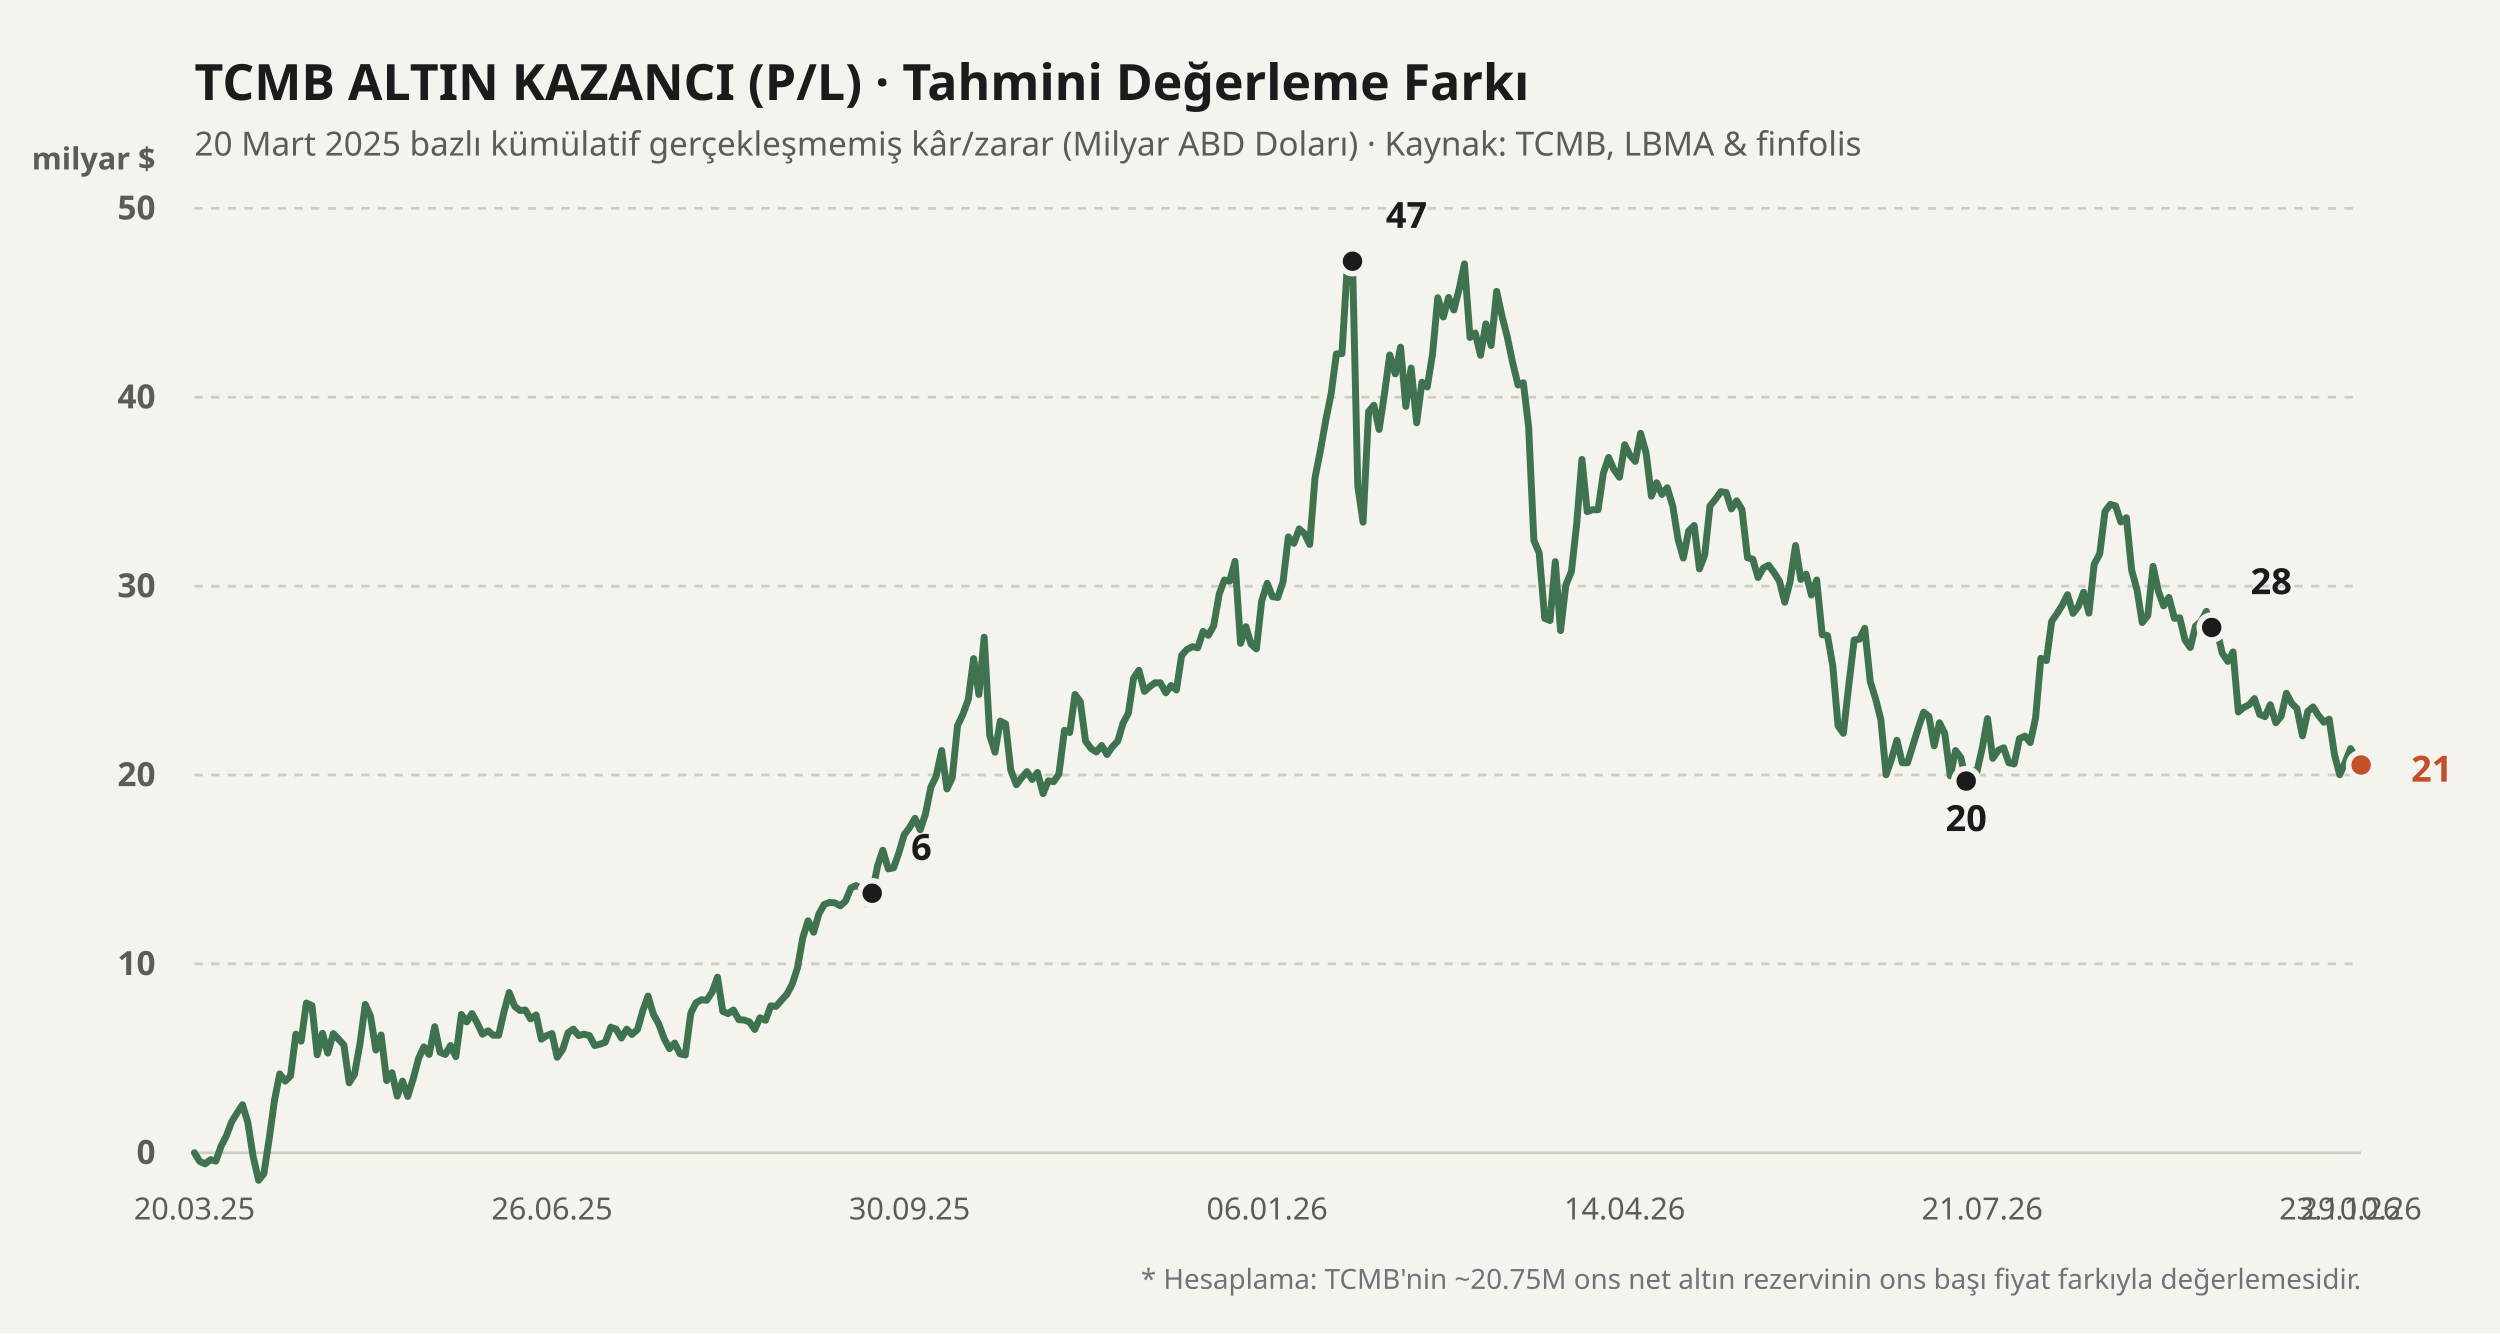
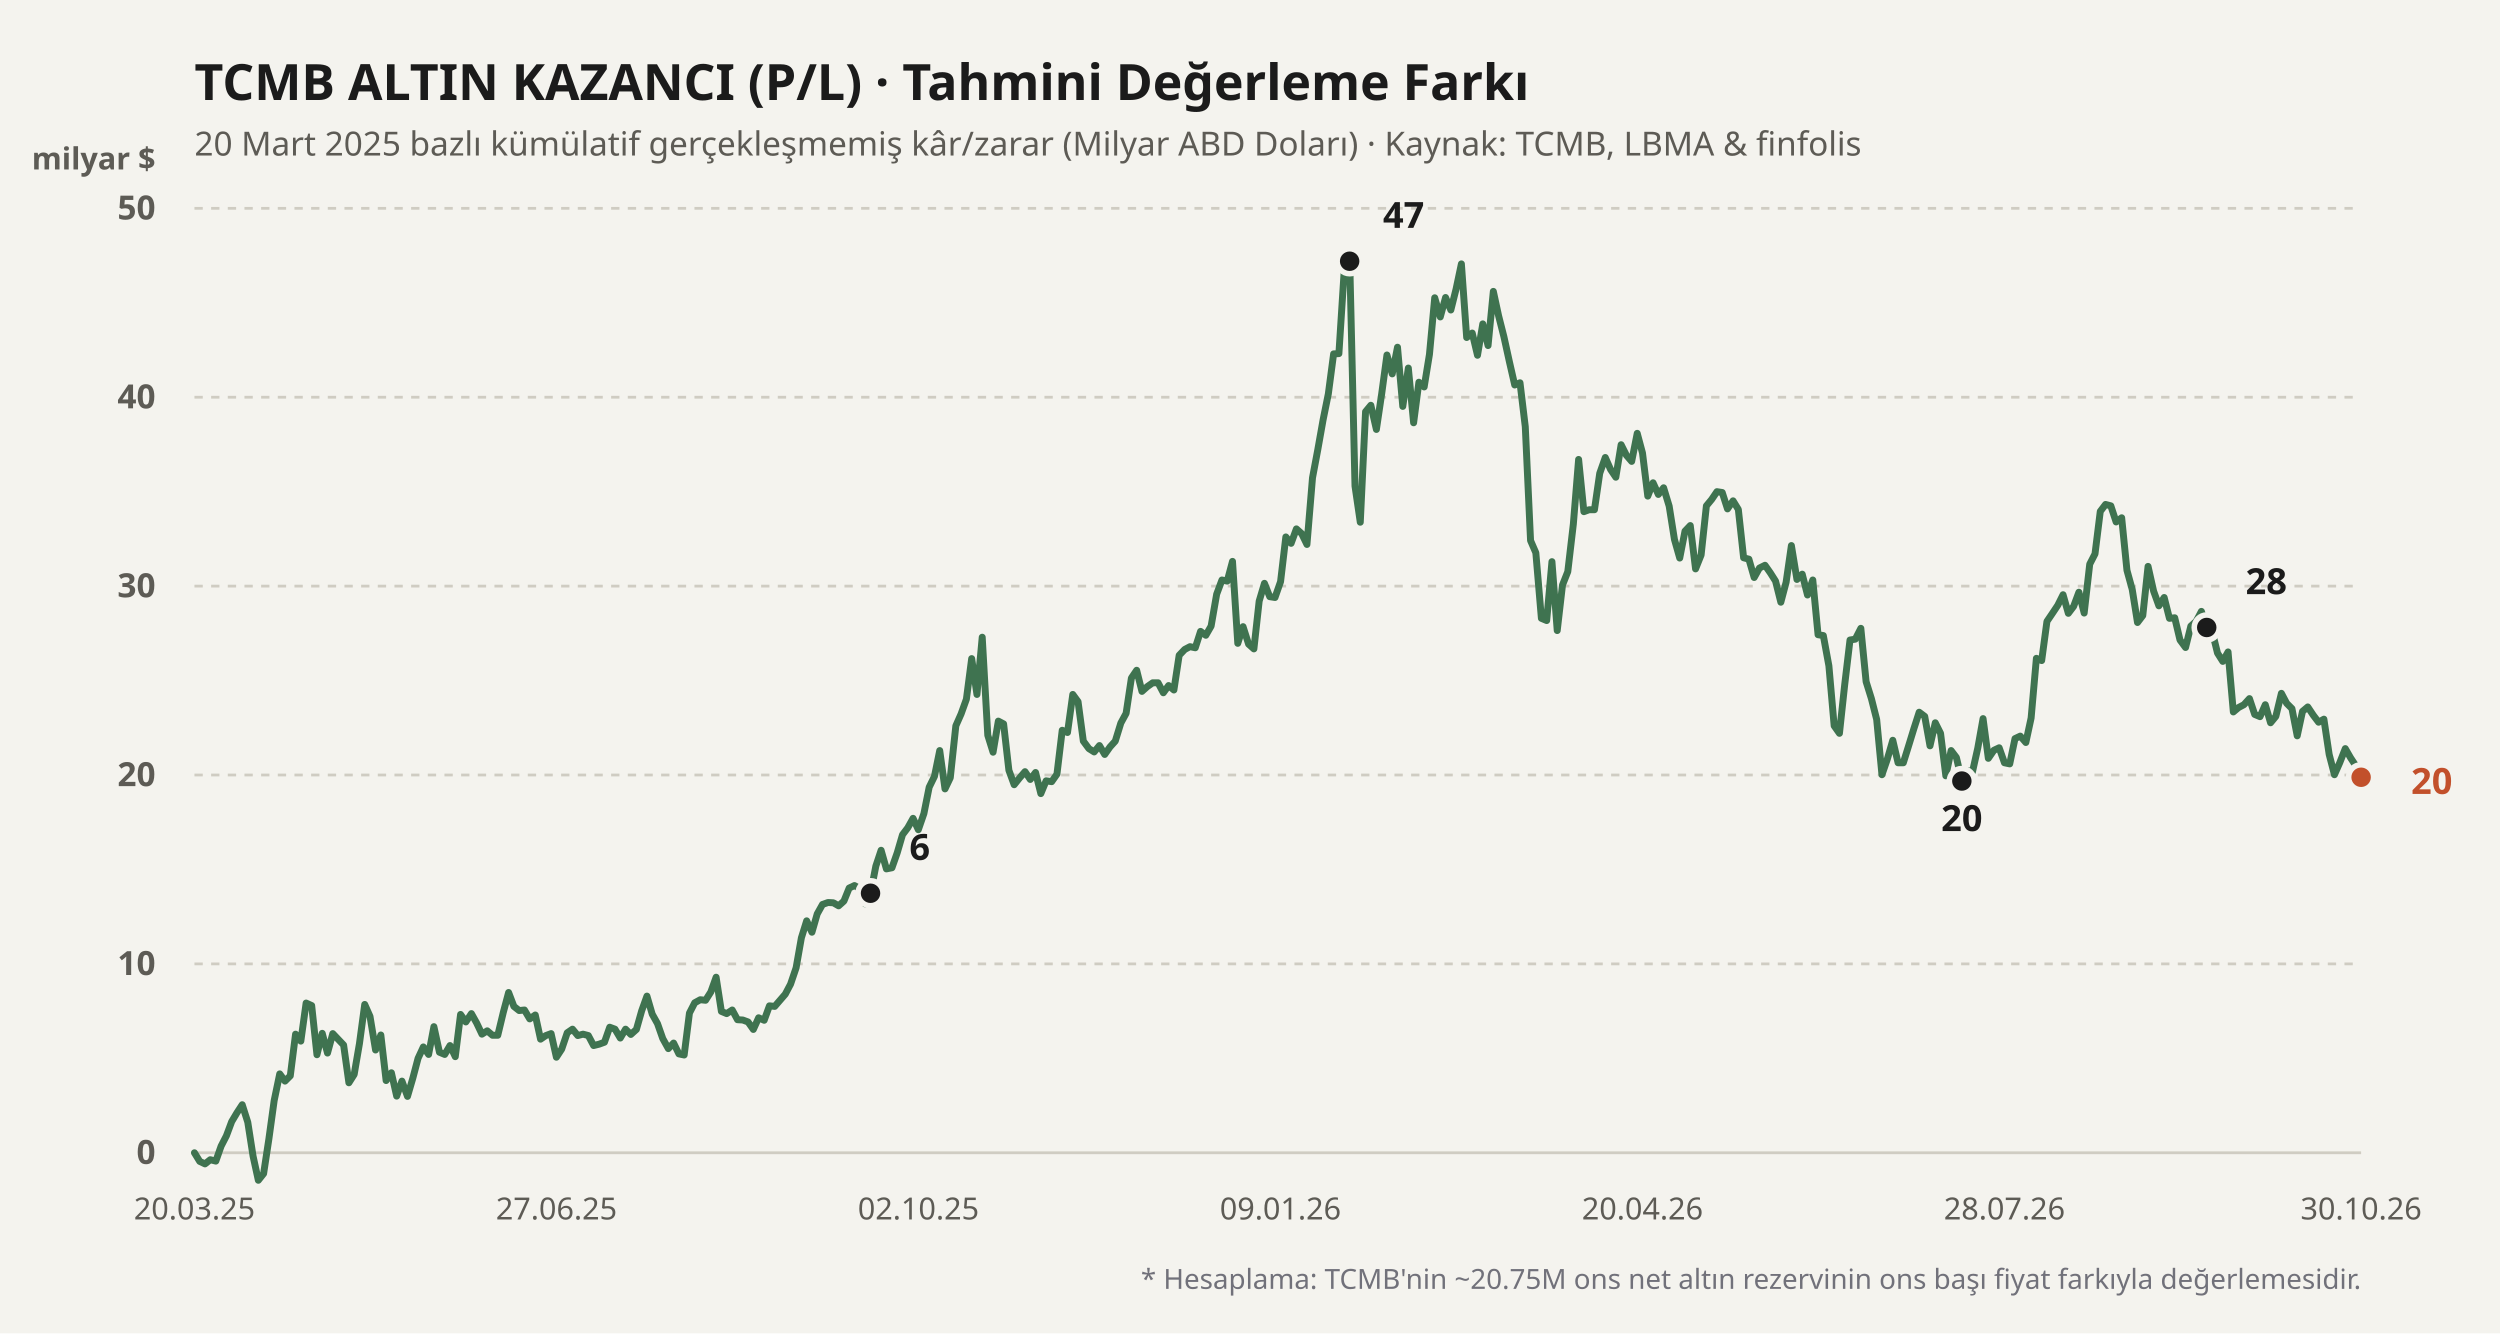
<svg xmlns="http://www.w3.org/2000/svg" viewBox="0 0 900 480" width="100%" height="100%">
  <rect width="900" height="480" fill="#f4f3ee" />
  <text x="70" y="36" fill="#1b1b1b" font-size="18" font-weight="700" font-family="'Bricolage Grotesque', system-ui, sans-serif">
    TCMB ALTIN KAZANCI (P/L) · Tahmini Değerleme Farkı
  </text>
  <text x="70" y="56" fill="#5d5b55" font-size="12" font-family="'Bricolage Grotesque', system-ui, sans-serif">
    20 Mart 2025 bazlı kümülatif gerçekleşmemiş kâr/zarar (Milyar ABD Doları) · Kaynak: TCMB, LBMA &amp; finfolis
  </text>
  <text x="56" y="61" fill="#5d5b55" font-size="11" font-weight="600" font-family="'Bricolage Grotesque', system-ui, sans-serif" text-anchor="end">milyar $</text>
  <line x1="70" y1="415" x2="850" y2="415" stroke="#cfccc2" stroke-width="1" stroke-dasharray="none" />
  <text x="56" y="419" fill="#5d5b55" font-size="12" font-family="'Bricolage Grotesque', system-ui, sans-serif" text-anchor="end" font-weight="600">0</text>
  <line x1="70" y1="347" x2="850" y2="347" stroke="#cfccc2" stroke-width="1" stroke-dasharray="3,3" />
  <text x="56" y="351" fill="#5d5b55" font-size="12" font-family="'Bricolage Grotesque', system-ui, sans-serif" text-anchor="end" font-weight="600">10</text>
  <line x1="70" y1="279" x2="850" y2="279" stroke="#cfccc2" stroke-width="1" stroke-dasharray="3,3" />
  <text x="56" y="283" fill="#5d5b55" font-size="12" font-family="'Bricolage Grotesque', system-ui, sans-serif" text-anchor="end" font-weight="600">20</text>
  <line x1="70" y1="211" x2="850" y2="211" stroke="#cfccc2" stroke-width="1" stroke-dasharray="3,3" />
  <text x="56" y="215" fill="#5d5b55" font-size="12" font-family="'Bricolage Grotesque', system-ui, sans-serif" text-anchor="end" font-weight="600">30</text>
  <line x1="70" y1="143" x2="850" y2="143" stroke="#cfccc2" stroke-width="1" stroke-dasharray="3,3" />
  <text x="56" y="147" fill="#5d5b55" font-size="12" font-family="'Bricolage Grotesque', system-ui, sans-serif" text-anchor="end" font-weight="600">40</text>
  <line x1="70" y1="75" x2="850" y2="75" stroke="#cfccc2" stroke-width="1" stroke-dasharray="3,3" />
  <text x="56" y="79" fill="#5d5b55" font-size="12" font-family="'Bricolage Grotesque', system-ui, sans-serif" text-anchor="end" font-weight="600">50</text>
  <defs>
    <linearGradient id="altin-grad" x1="0" y1="0" x2="0" y2="1">
      <stop offset="0%" stop-color="#3f7350" stop-opacity="0.25" />
      <stop offset="100%" stop-color="#3f7350" stop-opacity="0.02" />
    </linearGradient>
  </defs>
-   <polyline fill="none" stroke="#3f7350" stroke-width="2.5" stroke-linecap="round" stroke-linejoin="round" points="70.0,415.0 71.9,418.1 73.8,419.0 75.8,417.5 77.7,418.0 79.6,412.6 81.5,408.9 83.4,403.8 85.4,400.6 87.3,397.7 89.2,404.0 91.1,416.2 93.1,424.9 95.0,422.5 96.9,410.0 98.8,396.2 100.7,386.6 102.7,389.2 104.6,387.3 106.5,372.3 108.4,374.8 110.3,361.1 112.3,362.0 114.2,379.7 116.1,372.0 118.0,379.1 120.0,372.1 121.9,374.1 123.8,376.2 125.7,389.8 127.6,386.8 129.6,375.7 131.5,361.6 133.4,365.9 135.3,378.0 137.2,372.6 139.2,389.0 141.1,386.2 143.0,394.6 144.9,389.2 146.8,394.7 148.8,388.2 150.7,381.0 152.6,376.9 154.5,379.6 156.5,369.6 158.4,378.8 160.3,379.6 162.2,376.4 164.1,380.4 166.1,365.2 168.0,367.9 169.9,364.9 171.8,368.3 173.7,372.3 175.7,371.1 177.6,372.7 179.5,372.7 181.4,364.4 183.3,357.3 185.3,362.3 187.2,363.8 189.1,363.6 191.0,366.8 193.0,365.4 194.9,374.1 196.8,372.8 198.7,372.1 200.6,380.6 202.6,377.7 204.5,371.8 206.4,370.5 208.3,372.8 210.2,372.3 212.2,372.8 214.1,376.4 216.0,375.9 217.9,375.2 219.9,369.8 221.8,370.5 223.7,373.7 225.6,370.5 227.5,372.4 229.5,370.6 231.4,363.9 233.3,358.6 235.2,365.1 237.1,368.5 239.1,373.9 241.0,377.5 242.9,375.5 244.8,379.4 246.7,379.8 248.7,364.7 250.6,361.0 252.5,359.9 254.4,360.1 256.4,357.1 258.3,351.8 260.2,364.1 262.1,364.9 264.0,363.6 266.0,367.1 267.9,367.2 269.8,367.9 271.7,370.6 273.6,366.4 275.6,367.3 277.5,362.1 279.4,362.3 281.3,360.1 283.3,357.9 285.2,354.3 287.1,348.4 289.0,337.6 290.9,331.5 292.9,335.6 294.8,329.0 296.7,325.6 298.6,324.9 300.5,325.0 302.5,326.1 304.4,324.4 306.3,319.7 308.2,318.8 310.1,319.9 312.1,325.4 314.0,321.6 315.9,311.8 317.8,306.1 319.8,312.8 321.7,312.4 323.6,307.0 325.5,300.5 327.4,298.0 329.4,294.6 331.3,298.7 333.2,292.9 335.1,283.4 337.0,279.5 339.0,270.2 340.9,284.0 342.8,280.0 344.7,261.3 346.7,257.0 348.6,251.7 350.5,237.1 352.4,250.0 354.3,229.4 356.3,264.7 358.2,270.8 360.1,259.6 362.0,260.6 363.9,277.3 365.9,282.5 367.8,280.0 369.7,277.8 371.6,280.6 373.5,278.1 375.5,285.7 377.4,281.1 379.3,281.4 381.2,278.7 383.2,262.9 385.1,263.7 387.0,250.0 388.9,252.6 390.8,266.8 392.8,269.5 394.7,270.7 396.6,268.4 398.5,271.6 400.4,268.9 402.4,266.8 404.3,260.3 406.2,256.8 408.1,244.1 410.0,241.3 412.0,248.9 413.9,247.2 415.8,245.8 417.7,245.8 419.7,249.4 421.6,246.8 423.5,248.4 425.4,235.9 427.3,233.8 429.3,232.8 431.2,233.2 433.1,227.3 435.0,228.7 436.9,225.4 438.9,213.9 440.8,208.8 442.7,209.2 444.6,202.1 446.6,231.6 448.5,225.6 450.4,231.9 452.3,233.6 454.2,216.4 456.2,210.0 458.1,214.8 460.0,215.1 461.9,209.4 463.8,193.3 465.8,195.6 467.7,190.4 469.6,192.1 471.5,196.0 473.4,172.0 475.4,161.9 477.3,151.2 479.2,141.8 481.1,127.4 483.1,127.3 485.0,96.1 486.9,94.0 488.8,175.0 490.7,188.0 492.7,148.2 494.6,145.9 496.5,154.6 498.4,141.8 500.3,127.8 502.3,134.6 504.2,125.0 506.1,146.3 508.0,132.5 510.0,152.2 511.9,137.6 513.8,139.3 515.7,127.6 517.6,107.2 519.6,114.1 521.5,107.1 523.4,111.6 525.3,104.0 527.2,95.0 529.2,121.5 531.1,119.9 533.0,127.9 534.9,116.6 536.8,124.4 538.8,104.9 540.7,113.7 542.6,121.2 544.5,130.3 546.5,138.6 548.4,137.8 550.3,153.6 552.2,194.6 554.1,199.0 556.1,222.6 558.0,223.4 559.9,202.2 561.8,227.0 563.7,210.6 565.7,205.8 567.6,188.7 569.5,165.4 571.4,184.2 573.3,183.5 575.3,183.5 577.2,170.4 579.1,164.7 581.0,169.0 583.0,171.8 584.9,160.1 586.8,163.9 588.7,166.1 590.6,156.0 592.6,163.1 594.5,178.6 596.4,173.8 598.3,178.0 600.2,175.6 602.2,182.2 604.1,194.2 606.0,200.9 607.9,191.2 609.9,189.2 611.8,204.8 613.7,199.8 615.6,182.1 617.5,179.8 619.5,177.0 621.4,177.3 623.3,183.2 625.2,180.3 627.1,183.4 629.1,200.8 631.0,201.3 632.9,207.9 634.8,204.5 636.7,203.5 638.7,206.2 640.6,209.2 642.5,216.8 644.4,209.6 646.4,196.4 648.3,208.6 650.2,206.7 652.1,214.2 654.0,208.8 656.0,228.5 657.9,228.8 659.8,239.7 661.7,261.3 663.6,264.0 665.6,246.4 667.5,230.4 669.4,230.1 671.3,226.2 673.3,245.4 675.2,251.5 677.1,259.0 679.0,278.9 680.9,273.4 682.9,266.5 684.8,274.6 686.7,274.6 688.6,268.5 690.5,262.3 692.5,256.4 694.4,257.9 696.3,268.5 698.2,260.2 700.1,264.0 702.1,279.3 704.0,270.2 705.9,272.7 707.8,281.2 709.8,277.4 711.7,277.8 713.6,269.3 715.5,258.7 717.4,273.0 719.4,270.1 721.3,269.2 723.2,274.6 725.1,275.0 727.0,265.9 729.0,265.0 730.9,267.3 732.8,258.5 734.7,237.0 736.7,237.8 738.6,223.7 740.5,220.9 742.4,217.9 744.3,214.1 746.3,220.8 748.2,218.3 750.1,213.2 752.0,220.7 753.9,203.1 755.9,199.4 757.8,184.1 759.7,181.6 761.6,182.1 763.5,187.9 765.5,186.4 767.4,205.3 769.3,212.2 771.2,224.1 773.2,221.6 775.1,203.9 777.0,212.8 778.9,218.1 780.8,215.1 782.8,222.6 784.7,222.4 786.6,230.4 788.5,233.1 790.4,225.4 792.4,223.7 794.3,220.1 796.2,225.9 798.1,227.0 800.0,235.1 802.0,238.1 803.9,234.7 805.8,256.3 807.7,254.7 809.7,253.7 811.6,251.5 813.5,257.2 815.4,258.0 817.3,253.7 819.3,260.2 821.2,257.9 823.1,249.6 825.0,253.2 826.9,255.1 828.9,264.9 830.8,256.1 832.7,254.5 834.6,257.5 836.6,260.0 838.5,258.9 840.4,271.6 842.3,278.9 844.2,274.6 846.2,269.5 848.1,272.8 850.0,275.4" />
-   <circle cx="313.99" cy="321.568" r="4.5" fill="#1b1b1b" stroke="#f4f3ee" stroke-width="2" />
-   <text x="327.99" y="309.568" fill="#1b1b1b" font-weight="700" font-size="13" font-family="'Bricolage Grotesque', system-ui, sans-serif" text-anchor="start">6</text>
-   <circle cx="486.897" cy="94.04" r="4.5" fill="#1b1b1b" stroke="#f4f3ee" stroke-width="2" />
-   <text x="498.897" y="82.04" fill="#1b1b1b" font-weight="700" font-size="13" font-family="'Bricolage Grotesque', system-ui, sans-serif" text-anchor="start">47</text>
-   <circle cx="707.833" cy="281.176" r="4.5" fill="#1b1b1b" stroke="#f4f3ee" stroke-width="2" />
-   <text x="707.833" y="299.176" fill="#1b1b1b" font-weight="700" font-size="13" font-family="'Bricolage Grotesque', system-ui, sans-serif" text-anchor="middle">20</text>
-   <circle cx="796.207" cy="225.892" r="4.5" fill="#1b1b1b" stroke="#f4f3ee" stroke-width="2" />
-   <text x="810.207" y="213.892" fill="#1b1b1b" font-weight="700" font-size="13" font-family="'Bricolage Grotesque', system-ui, sans-serif" text-anchor="start">28</text>
-   <circle cx="850" cy="275.396" r="4.5" fill="#c2502b" stroke="#f4f3ee" stroke-width="2" />
-   <text x="868" y="281.396" fill="#c2502b" font-weight="700" font-size="13" font-family="'Bricolage Grotesque', system-ui, sans-serif" text-anchor="start">21</text>
+   <polyline fill="none" stroke="#3f7350" stroke-width="2.5" stroke-linecap="round" stroke-linejoin="round" points="70.0,415.0 71.9,418.1 73.8,419.0 75.7,417.5 77.7,418.0 79.6,412.6 81.5,408.9 83.4,403.8 85.3,400.6 87.2,397.7 89.2,404.0 91.1,416.2 93.0,424.9 94.9,422.5 96.8,410.0 98.7,396.2 100.7,386.6 102.6,389.2 104.5,387.3 106.4,372.3 108.3,374.8 110.2,361.1 112.2,362.0 114.1,379.7 116.0,372.0 117.9,379.1 119.8,372.1 121.7,374.1 123.7,376.2 125.6,389.8 127.5,386.8 129.4,375.7 131.3,361.6 133.2,365.9 135.2,378.0 137.1,372.6 139.0,389.0 140.9,386.2 142.8,394.6 144.7,389.2 146.7,394.7 148.6,388.2 150.5,381.0 152.4,376.9 154.3,379.6 156.2,369.6 158.2,378.8 160.1,379.6 162.0,376.4 163.9,380.4 165.8,365.2 167.7,367.9 169.7,364.9 171.6,368.3 173.5,372.3 175.4,371.1 177.3,372.7 179.2,372.7 181.2,364.4 183.1,357.3 185.0,362.3 186.9,363.8 188.8,363.6 190.7,366.8 192.7,365.4 194.6,374.1 196.5,372.8 198.4,372.1 200.3,380.6 202.2,377.7 204.2,371.8 206.1,370.5 208.0,372.8 209.9,372.3 211.8,372.8 213.7,376.4 215.7,375.9 217.6,375.2 219.5,369.8 221.4,370.5 223.3,373.7 225.2,370.5 227.1,372.4 229.1,370.6 231.0,363.9 232.9,358.6 234.8,365.1 236.7,368.5 238.6,373.9 240.6,377.5 242.5,375.5 244.4,379.4 246.3,379.8 248.2,364.7 250.1,361.0 252.1,359.9 254.0,360.1 255.9,357.1 257.8,351.8 259.7,364.1 261.6,364.9 263.6,363.6 265.5,367.1 267.4,367.2 269.3,367.9 271.2,370.6 273.1,366.4 275.1,367.3 277.0,362.1 278.9,362.3 280.8,360.1 282.7,357.9 284.6,354.3 286.6,348.4 288.5,337.6 290.4,331.5 292.3,335.6 294.2,329.0 296.1,325.6 298.1,324.9 300.0,325.0 301.9,326.1 303.8,324.4 305.7,319.7 307.6,318.8 309.6,319.9 311.5,325.4 313.4,321.6 315.3,311.8 317.2,306.1 319.1,312.8 321.1,312.4 323.0,307.0 324.9,300.5 326.8,298.0 328.7,294.6 330.6,298.7 332.6,292.9 334.5,283.4 336.4,279.5 338.3,270.2 340.2,284.0 342.1,280.0 344.1,261.3 346.0,257.0 347.9,251.7 349.8,237.1 351.7,250.0 353.6,229.4 355.6,264.7 357.5,270.8 359.4,259.6 361.3,260.6 363.2,277.3 365.1,282.5 367.1,280.0 369.0,277.8 370.9,280.6 372.8,278.1 374.7,285.7 376.6,281.1 378.6,281.4 380.5,278.7 382.4,262.9 384.3,263.7 386.2,250.0 388.1,252.6 390.0,266.8 392.0,269.5 393.9,270.7 395.8,268.4 397.7,271.6 399.6,268.9 401.5,266.8 403.5,260.3 405.4,256.8 407.3,244.1 409.2,241.3 411.1,248.9 413.0,247.2 415.0,245.8 416.9,245.8 418.8,249.4 420.7,246.8 422.6,248.4 424.5,235.9 426.5,233.8 428.4,232.8 430.3,233.2 432.2,227.3 434.1,228.7 436.0,225.4 438.0,213.9 439.9,208.8 441.8,209.2 443.7,202.1 445.6,231.6 447.5,225.6 449.5,231.9 451.4,233.6 453.3,216.4 455.2,210.0 457.1,214.8 459.0,215.1 461.0,209.4 462.9,193.3 464.8,195.6 466.7,190.4 468.6,192.1 470.5,196.0 472.5,172.0 474.4,161.9 476.3,151.2 478.2,141.8 480.1,127.4 482.0,127.3 484.0,96.1 485.9,94.0 487.8,175.0 489.7,188.0 491.6,148.2 493.5,145.9 495.5,154.6 497.4,141.8 499.3,127.8 501.2,134.6 503.1,125.0 505.0,146.3 507.0,132.5 508.9,152.2 510.8,137.6 512.7,139.3 514.6,127.6 516.5,107.2 518.5,114.1 520.4,107.1 522.3,111.6 524.2,104.0 526.1,95.0 528.0,121.5 530.0,119.9 531.9,127.9 533.8,116.6 535.7,124.4 537.6,104.9 539.5,113.7 541.4,121.2 543.4,130.3 545.3,138.6 547.2,137.8 549.1,153.6 551.0,194.6 552.9,199.0 554.9,222.6 556.8,223.4 558.7,202.2 560.6,227.0 562.5,210.6 564.4,205.8 566.4,188.7 568.3,165.4 570.2,184.2 572.1,183.5 574.0,183.5 575.9,170.4 577.9,164.7 579.8,169.0 581.7,171.8 583.6,160.1 585.5,163.9 587.4,166.1 589.4,156.0 591.3,163.1 593.2,178.6 595.1,173.8 597.0,178.0 598.9,175.6 600.9,182.2 602.8,194.2 604.7,200.9 606.6,191.2 608.5,189.2 610.4,204.8 612.4,199.8 614.3,182.1 616.2,179.8 618.1,177.0 620.0,177.3 621.9,183.2 623.9,180.3 625.8,183.4 627.7,200.8 629.6,201.3 631.5,207.9 633.4,204.5 635.4,203.5 637.3,206.2 639.2,209.2 641.1,216.8 643.0,209.6 644.9,196.4 646.9,208.6 648.8,206.7 650.7,214.2 652.6,208.8 654.5,228.5 656.4,228.8 658.4,239.7 660.3,261.3 662.2,264.0 664.1,246.4 666.0,230.4 667.9,230.1 669.9,226.2 671.8,245.4 673.7,251.5 675.6,259.0 677.5,278.9 679.4,273.4 681.4,266.5 683.3,274.6 685.2,274.6 687.1,268.5 689.0,262.3 690.9,256.4 692.9,257.9 694.8,268.5 696.7,260.2 698.6,264.0 700.5,279.3 702.4,270.2 704.3,272.7 706.3,281.2 708.2,277.4 710.1,277.8 712.0,269.3 713.9,258.7 715.8,273.0 717.8,270.1 719.7,269.2 721.6,274.6 723.5,275.0 725.4,265.9 727.3,265.0 729.3,267.3 731.2,258.5 733.1,237.0 735.0,237.8 736.9,223.7 738.8,220.9 740.8,217.9 742.7,214.1 744.6,220.8 746.5,218.3 748.4,213.2 750.3,220.7 752.3,203.1 754.2,199.4 756.1,184.1 758.0,181.6 759.9,182.1 761.8,187.9 763.8,186.4 765.7,205.3 767.6,212.2 769.5,224.1 771.4,221.6 773.3,203.9 775.3,212.8 777.2,218.1 779.1,215.1 781.0,222.6 782.9,222.4 784.8,230.4 786.8,233.1 788.7,225.4 790.6,223.7 792.5,220.1 794.4,225.9 796.3,227.0 798.3,235.1 800.2,238.1 802.1,234.7 804.0,256.3 805.9,254.7 807.8,253.7 809.8,251.5 811.7,257.2 813.6,258.0 815.5,253.7 817.4,260.2 819.3,257.9 821.3,249.6 823.2,253.2 825.1,255.1 827.0,264.9 828.9,256.1 830.8,254.5 832.8,257.5 834.7,260.0 836.6,258.9 838.5,271.6 840.4,278.9 842.3,274.6 844.3,269.5 846.2,272.8 848.1,275.7 850.0,279.8" />
+   <circle cx="313.391" cy="321.568" r="4.5" fill="#1b1b1b" stroke="#f4f3ee" stroke-width="2" />
+   <text x="327.391" y="309.568" fill="#1b1b1b" font-weight="700" font-size="13" font-family="'Bricolage Grotesque', system-ui, sans-serif" text-anchor="start">6</text>
+   <circle cx="485.872" cy="94.04" r="4.5" fill="#1b1b1b" stroke="#f4f3ee" stroke-width="2" />
+   <text x="497.872" y="82.04" fill="#1b1b1b" font-weight="700" font-size="13" font-family="'Bricolage Grotesque', system-ui, sans-serif" text-anchor="start">47</text>
+   <circle cx="706.265" cy="281.176" r="4.5" fill="#1b1b1b" stroke="#f4f3ee" stroke-width="2" />
+   <text x="706.265" y="299.176" fill="#1b1b1b" font-weight="700" font-size="13" font-family="'Bricolage Grotesque', system-ui, sans-serif" text-anchor="middle">20</text>
+   <circle cx="794.423" cy="225.892" r="4.5" fill="#1b1b1b" stroke="#f4f3ee" stroke-width="2" />
+   <text x="808.423" y="213.892" fill="#1b1b1b" font-weight="700" font-size="13" font-family="'Bricolage Grotesque', system-ui, sans-serif" text-anchor="start">28</text>
+   <circle cx="850" cy="279.816" r="4.5" fill="#c2502b" stroke="#f4f3ee" stroke-width="2" />
+   <text x="868" y="285.816" fill="#c2502b" font-weight="700" font-size="13" font-family="'Bricolage Grotesque', system-ui, sans-serif" text-anchor="start">20</text>
  <text x="70" y="439" fill="#5d5b55" font-size="11" font-family="'Bricolage Grotesque', system-ui, sans-serif" text-anchor="middle">20.03.25</text>
-   <text x="198.719" y="439" fill="#5d5b55" font-size="11" font-family="'Bricolage Grotesque', system-ui, sans-serif" text-anchor="middle">26.06.25</text>
-   <text x="327.438" y="439" fill="#5d5b55" font-size="11" font-family="'Bricolage Grotesque', system-ui, sans-serif" text-anchor="middle">30.09.25</text>
-   <text x="456.158" y="439" fill="#5d5b55" font-size="11" font-family="'Bricolage Grotesque', system-ui, sans-serif" text-anchor="middle">06.01.26</text>
-   <text x="584.877" y="439" fill="#5d5b55" font-size="11" font-family="'Bricolage Grotesque', system-ui, sans-serif" text-anchor="middle">14.04.26</text>
-   <text x="713.596" y="439" fill="#5d5b55" font-size="11" font-family="'Bricolage Grotesque', system-ui, sans-serif" text-anchor="middle">21.07.26</text>
-   <text x="842.315" y="439" fill="#5d5b55" font-size="11" font-family="'Bricolage Grotesque', system-ui, sans-serif" text-anchor="middle">23.10.26</text>
-   <text x="850" y="439" fill="#5d5b55" font-size="11" font-family="'Bricolage Grotesque', system-ui, sans-serif" text-anchor="middle">29.10.26</text>
+   <text x="200.319" y="439" fill="#5d5b55" font-size="11" font-family="'Bricolage Grotesque', system-ui, sans-serif" text-anchor="middle">27.06.25</text>
+   <text x="330.639" y="439" fill="#5d5b55" font-size="11" font-family="'Bricolage Grotesque', system-ui, sans-serif" text-anchor="middle">02.10.25</text>
+   <text x="460.958" y="439" fill="#5d5b55" font-size="11" font-family="'Bricolage Grotesque', system-ui, sans-serif" text-anchor="middle">09.01.26</text>
+   <text x="591.278" y="439" fill="#5d5b55" font-size="11" font-family="'Bricolage Grotesque', system-ui, sans-serif" text-anchor="middle">20.04.26</text>
+   <text x="721.597" y="439" fill="#5d5b55" font-size="11" font-family="'Bricolage Grotesque', system-ui, sans-serif" text-anchor="middle">28.07.26</text>
+   <text x="850" y="439" fill="#5d5b55" font-size="11" font-family="'Bricolage Grotesque', system-ui, sans-serif" text-anchor="middle">30.10.26</text>
  <text x="850" y="464" fill="#71717a" font-size="10" font-family="'Bricolage Grotesque', system-ui, sans-serif" text-anchor="end">
    * Hesaplama: TCMB'nin ~20.75M ons net altın rezervinin ons başı fiyat farkıyla değerlemesidir.
  </text>
</svg>
